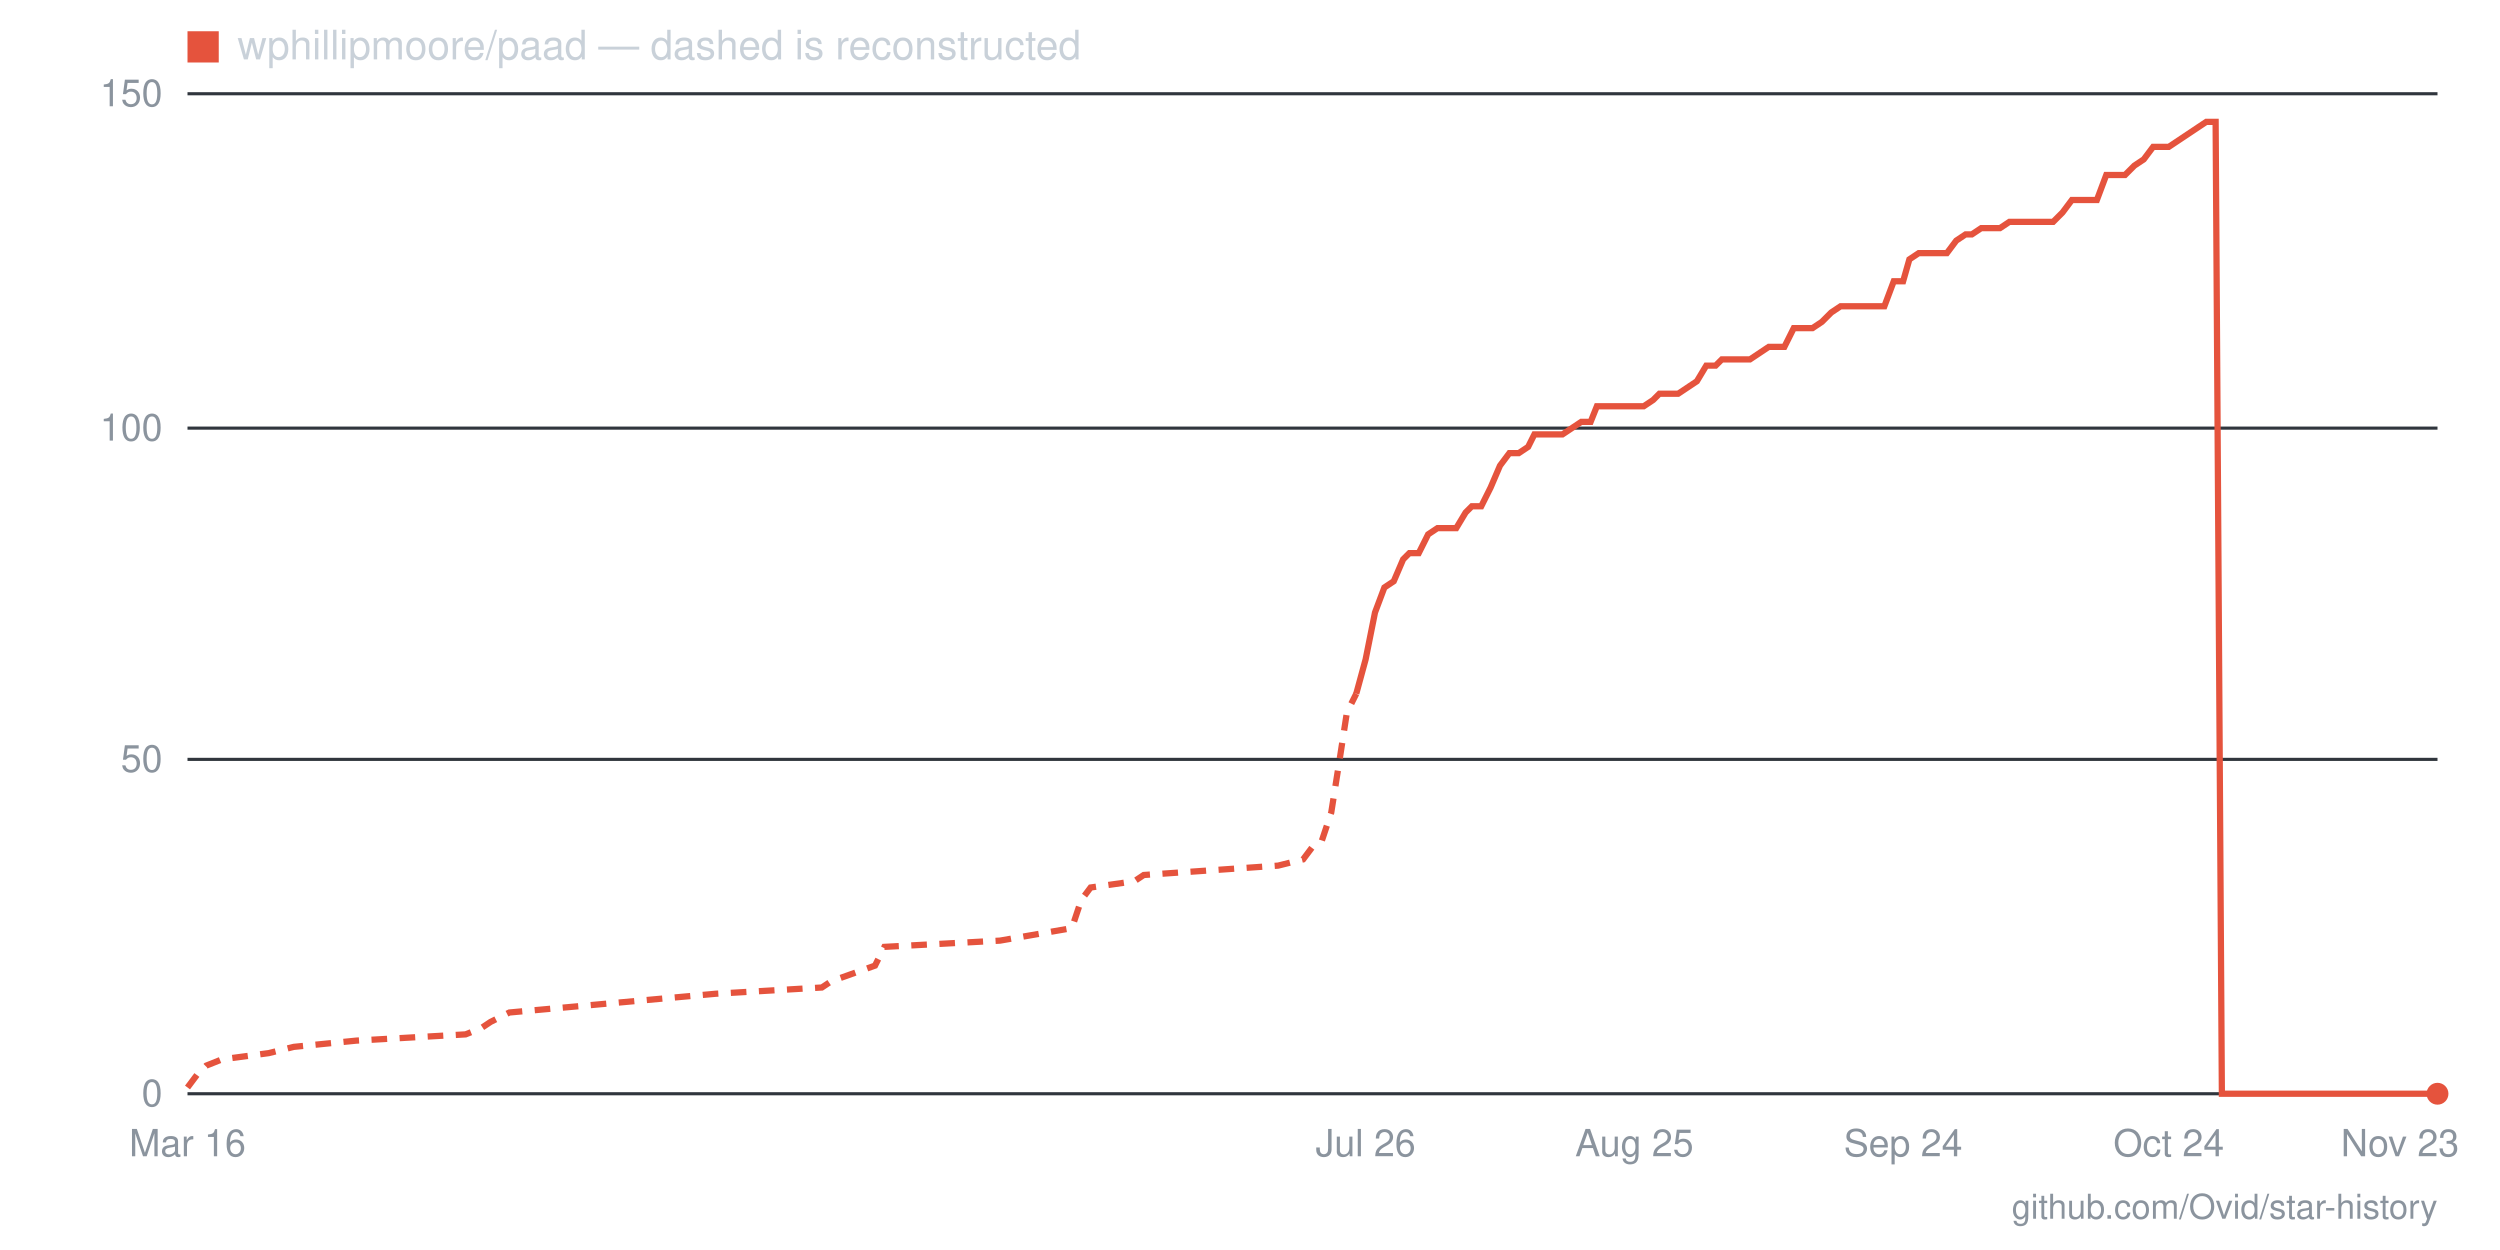
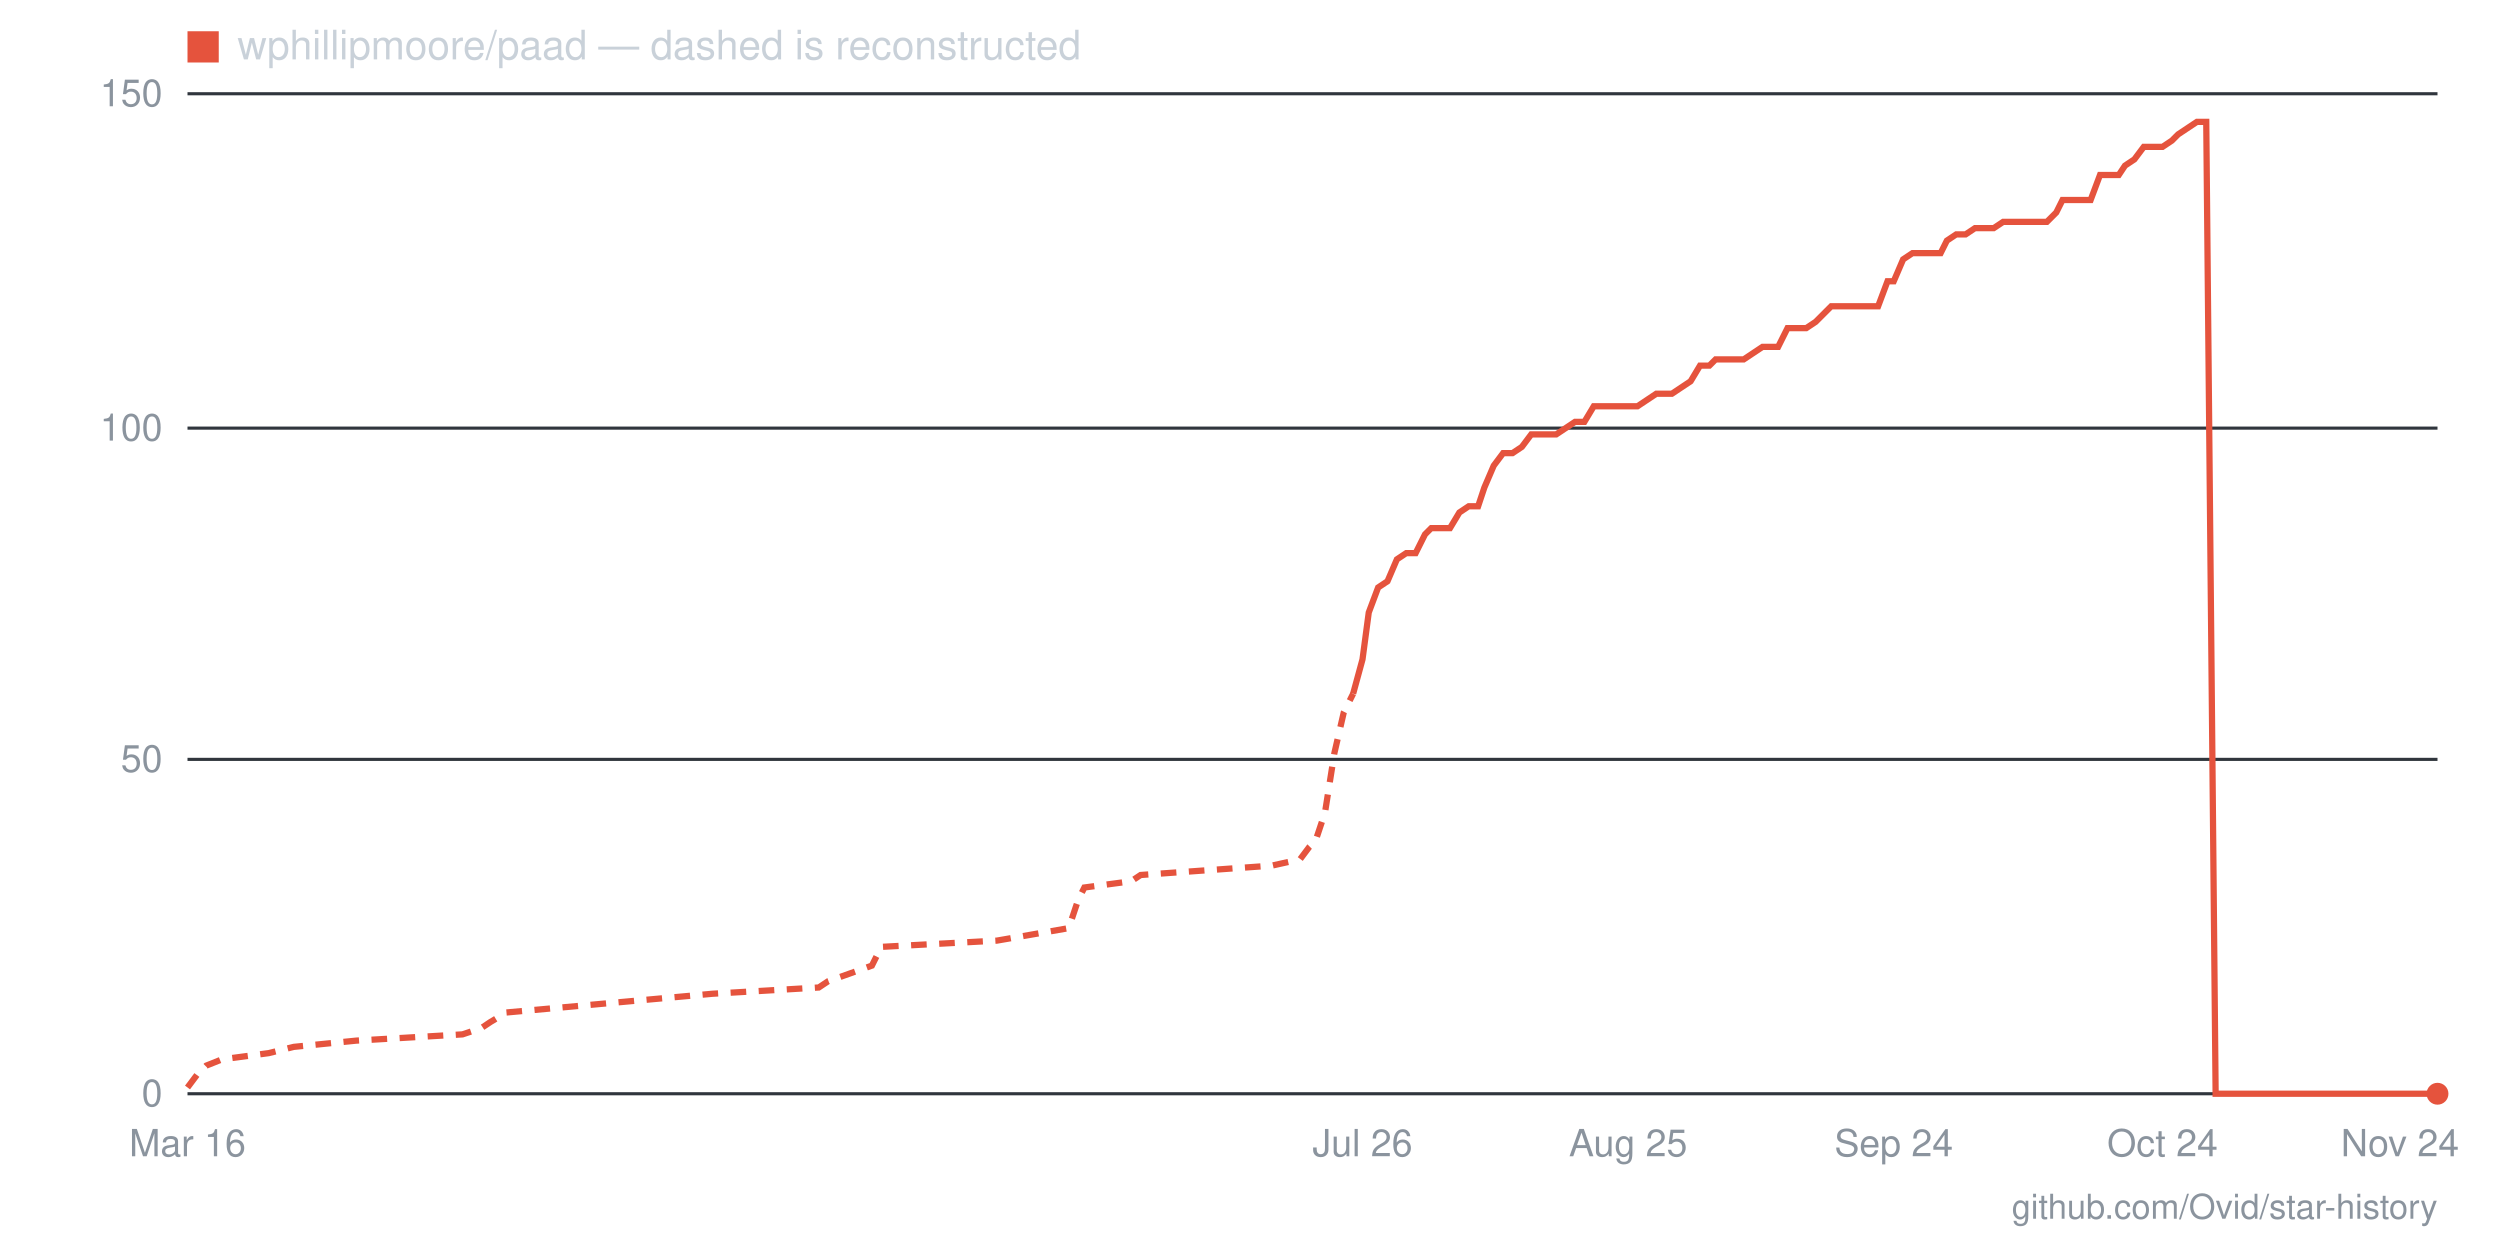
- <svg xmlns="http://www.w3.org/2000/svg" viewBox="0 0 800 400" width="800" height="400" role="img" aria-label="Star history for wphillipmoore/paad: 0 stars as of 2026-11-23">
+ <svg xmlns="http://www.w3.org/2000/svg" viewBox="0 0 800 400" width="800" height="400" role="img" aria-label="Star history for wphillipmoore/paad: 0 stars as of 2026-11-24">
  <line x1="60" y1="350" x2="780" y2="350" stroke="#30363d" stroke-width="1" />
  <text x="52" y="354" text-anchor="end" font-family="-apple-system,BlinkMacSystemFont,'Segoe UI',Helvetica,Arial,sans-serif" font-size="12" fill="#8b949e">0</text>
  <line x1="60" y1="243" x2="780" y2="243" stroke="#30363d" stroke-width="1" />
  <text x="52" y="247" text-anchor="end" font-family="-apple-system,BlinkMacSystemFont,'Segoe UI',Helvetica,Arial,sans-serif" font-size="12" fill="#8b949e">50</text>
  <line x1="60" y1="137" x2="780" y2="137" stroke="#30363d" stroke-width="1" />
  <text x="52" y="141" text-anchor="end" font-family="-apple-system,BlinkMacSystemFont,'Segoe UI',Helvetica,Arial,sans-serif" font-size="12" fill="#8b949e">100</text>
  <line x1="60" y1="30" x2="780" y2="30" stroke="#30363d" stroke-width="1" />
  <text x="52" y="34" text-anchor="end" font-family="-apple-system,BlinkMacSystemFont,'Segoe UI',Helvetica,Arial,sans-serif" font-size="12" fill="#8b949e">150</text>
-   <text x="768" y="370" text-anchor="middle" font-family="-apple-system,BlinkMacSystemFont,'Segoe UI',Helvetica,Arial,sans-serif" font-size="12" fill="#8b949e">Nov 23</text>
-   <text x="694" y="370" text-anchor="middle" font-family="-apple-system,BlinkMacSystemFont,'Segoe UI',Helvetica,Arial,sans-serif" font-size="12" fill="#8b949e">Oct 24</text>
-   <text x="609" y="370" text-anchor="middle" font-family="-apple-system,BlinkMacSystemFont,'Segoe UI',Helvetica,Arial,sans-serif" font-size="12" fill="#8b949e">Sep 24</text>
-   <text x="523" y="370" text-anchor="middle" font-family="-apple-system,BlinkMacSystemFont,'Segoe UI',Helvetica,Arial,sans-serif" font-size="12" fill="#8b949e">Aug 25</text>
-   <text x="437" y="370" text-anchor="middle" font-family="-apple-system,BlinkMacSystemFont,'Segoe UI',Helvetica,Arial,sans-serif" font-size="12" fill="#8b949e">Jul 26</text>
+   <text x="768" y="370" text-anchor="middle" font-family="-apple-system,BlinkMacSystemFont,'Segoe UI',Helvetica,Arial,sans-serif" font-size="12" fill="#8b949e">Nov 24</text>
+   <text x="692" y="370" text-anchor="middle" font-family="-apple-system,BlinkMacSystemFont,'Segoe UI',Helvetica,Arial,sans-serif" font-size="12" fill="#8b949e">Oct 24</text>
+   <text x="606" y="370" text-anchor="middle" font-family="-apple-system,BlinkMacSystemFont,'Segoe UI',Helvetica,Arial,sans-serif" font-size="12" fill="#8b949e">Sep 24</text>
+   <text x="521" y="370" text-anchor="middle" font-family="-apple-system,BlinkMacSystemFont,'Segoe UI',Helvetica,Arial,sans-serif" font-size="12" fill="#8b949e">Aug 25</text>
+   <text x="436" y="370" text-anchor="middle" font-family="-apple-system,BlinkMacSystemFont,'Segoe UI',Helvetica,Arial,sans-serif" font-size="12" fill="#8b949e">Jul 26</text>
  <text x="60" y="370" text-anchor="middle" font-family="-apple-system,BlinkMacSystemFont,'Segoe UI',Helvetica,Arial,sans-serif" font-size="12" fill="#8b949e">Mar 16</text>
-   <polyline fill="none" stroke="#e5533d" stroke-width="2" stroke-dasharray="5 4" points="60,348 63,344 66,341 71,339 86,337 94,335 114,333 149,331 154,329 157,327 163,324 229,318 263,316 266,314 280,309 283,303 320,301 343,297 346,288 349,284 363,282 366,280 409,277 417,275 420,271 423,269 426,260 429,241 431,228 434,222" />
-   <polyline fill="none" stroke="#e5533d" stroke-width="2" points="434,222 437,211 440,196 443,188 446,186 449,179 451,177 454,177 457,171 460,169 463,169 466,169 469,164 471,162 474,162 477,156 480,149 483,145 486,145 489,143 491,139 494,139 497,139 500,139 503,137 506,135 509,135 511,130 514,130 517,130 520,130 523,130 526,130 529,128 531,126 534,126 537,126 540,124 543,122 546,117 549,117 551,115 554,115 557,115 560,115 563,113 566,111 569,111 571,111 574,105 577,105 580,105 583,103 586,100 589,98 591,98 594,98 597,98 600,98 603,98 606,90 609,90 611,83 614,81 617,81 620,81 623,81 626,77 629,75 631,75 634,73 637,73 640,73 643,71 646,71 649,71 651,71 654,71 657,71 660,68 663,64 666,64 669,64 671,64 674,56 677,56 680,56 683,53 686,51 689,47 691,47 694,47 697,45 700,43 703,41 706,39 709,39 711,350 714,350 717,350 720,350 723,350 726,350 729,350 731,350 734,350 737,350 740,350 743,350 746,350 749,350 751,350 754,350 757,350 760,350 763,350 766,350 769,350 771,350 774,350 777,350 780,350" />
+   <polyline fill="none" stroke="#e5533d" stroke-width="2" stroke-dasharray="5 4" points="60,348 63,344 66,341 71,339 86,337 94,335 114,333 148,331 154,329 157,327 162,324 228,318 262,316 265,314 279,309 282,303 319,301 342,297 345,288 347,284 362,282 365,280 407,277 416,275 419,271 421,269 424,260 427,241 430,228 433,222" />
+   <polyline fill="none" stroke="#e5533d" stroke-width="2" points="433,222 436,211 438,196 441,188 444,186 447,179 450,177 453,177 456,171 458,169 461,169 464,169 467,164 470,162 473,162 475,156 478,149 481,145 484,145 487,143 490,139 493,139 495,139 498,139 501,137 504,135 507,135 510,130 512,130 515,130 518,130 521,130 524,130 527,128 530,126 532,126 535,126 538,124 541,122 544,117 547,117 549,115 552,115 555,115 558,115 561,113 564,111 567,111 569,111 572,105 575,105 578,105 581,103 584,100 586,98 589,98 592,98 595,98 598,98 601,98 604,90 606,90 609,83 612,81 615,81 618,81 621,81 623,77 626,75 629,75 632,73 635,73 638,73 641,71 643,71 646,71 649,71 652,71 655,71 658,68 660,64 663,64 666,64 669,64 672,56 675,56 678,56 680,53 683,51 686,47 689,47 692,47 695,45 697,43 700,41 703,39 706,39 709,350 712,350 715,350 717,350 720,350 723,350 726,350 729,350 732,350 734,350 737,350 740,350 743,350 746,350 749,350 752,350 754,350 757,350 760,350 763,350 766,350 769,350 771,350 774,350 777,350 780,350" />
  <circle cx="780" cy="350" r="3.5" fill="#e5533d" />
  <rect x="60" y="10" width="10" height="10" fill="#e5533d" />
  <text x="76" y="19" font-family="-apple-system,BlinkMacSystemFont,'Segoe UI',Helvetica,Arial,sans-serif" font-size="13" fill="#c9d1d9">wphillipmoore/paad — dashed is reconstructed</text>
  <text x="780" y="390" text-anchor="end" font-family="-apple-system,BlinkMacSystemFont,'Segoe UI',Helvetica,Arial,sans-serif" font-size="11" fill="#8b949e">github.com/Ovid/star-history</text>
</svg>
